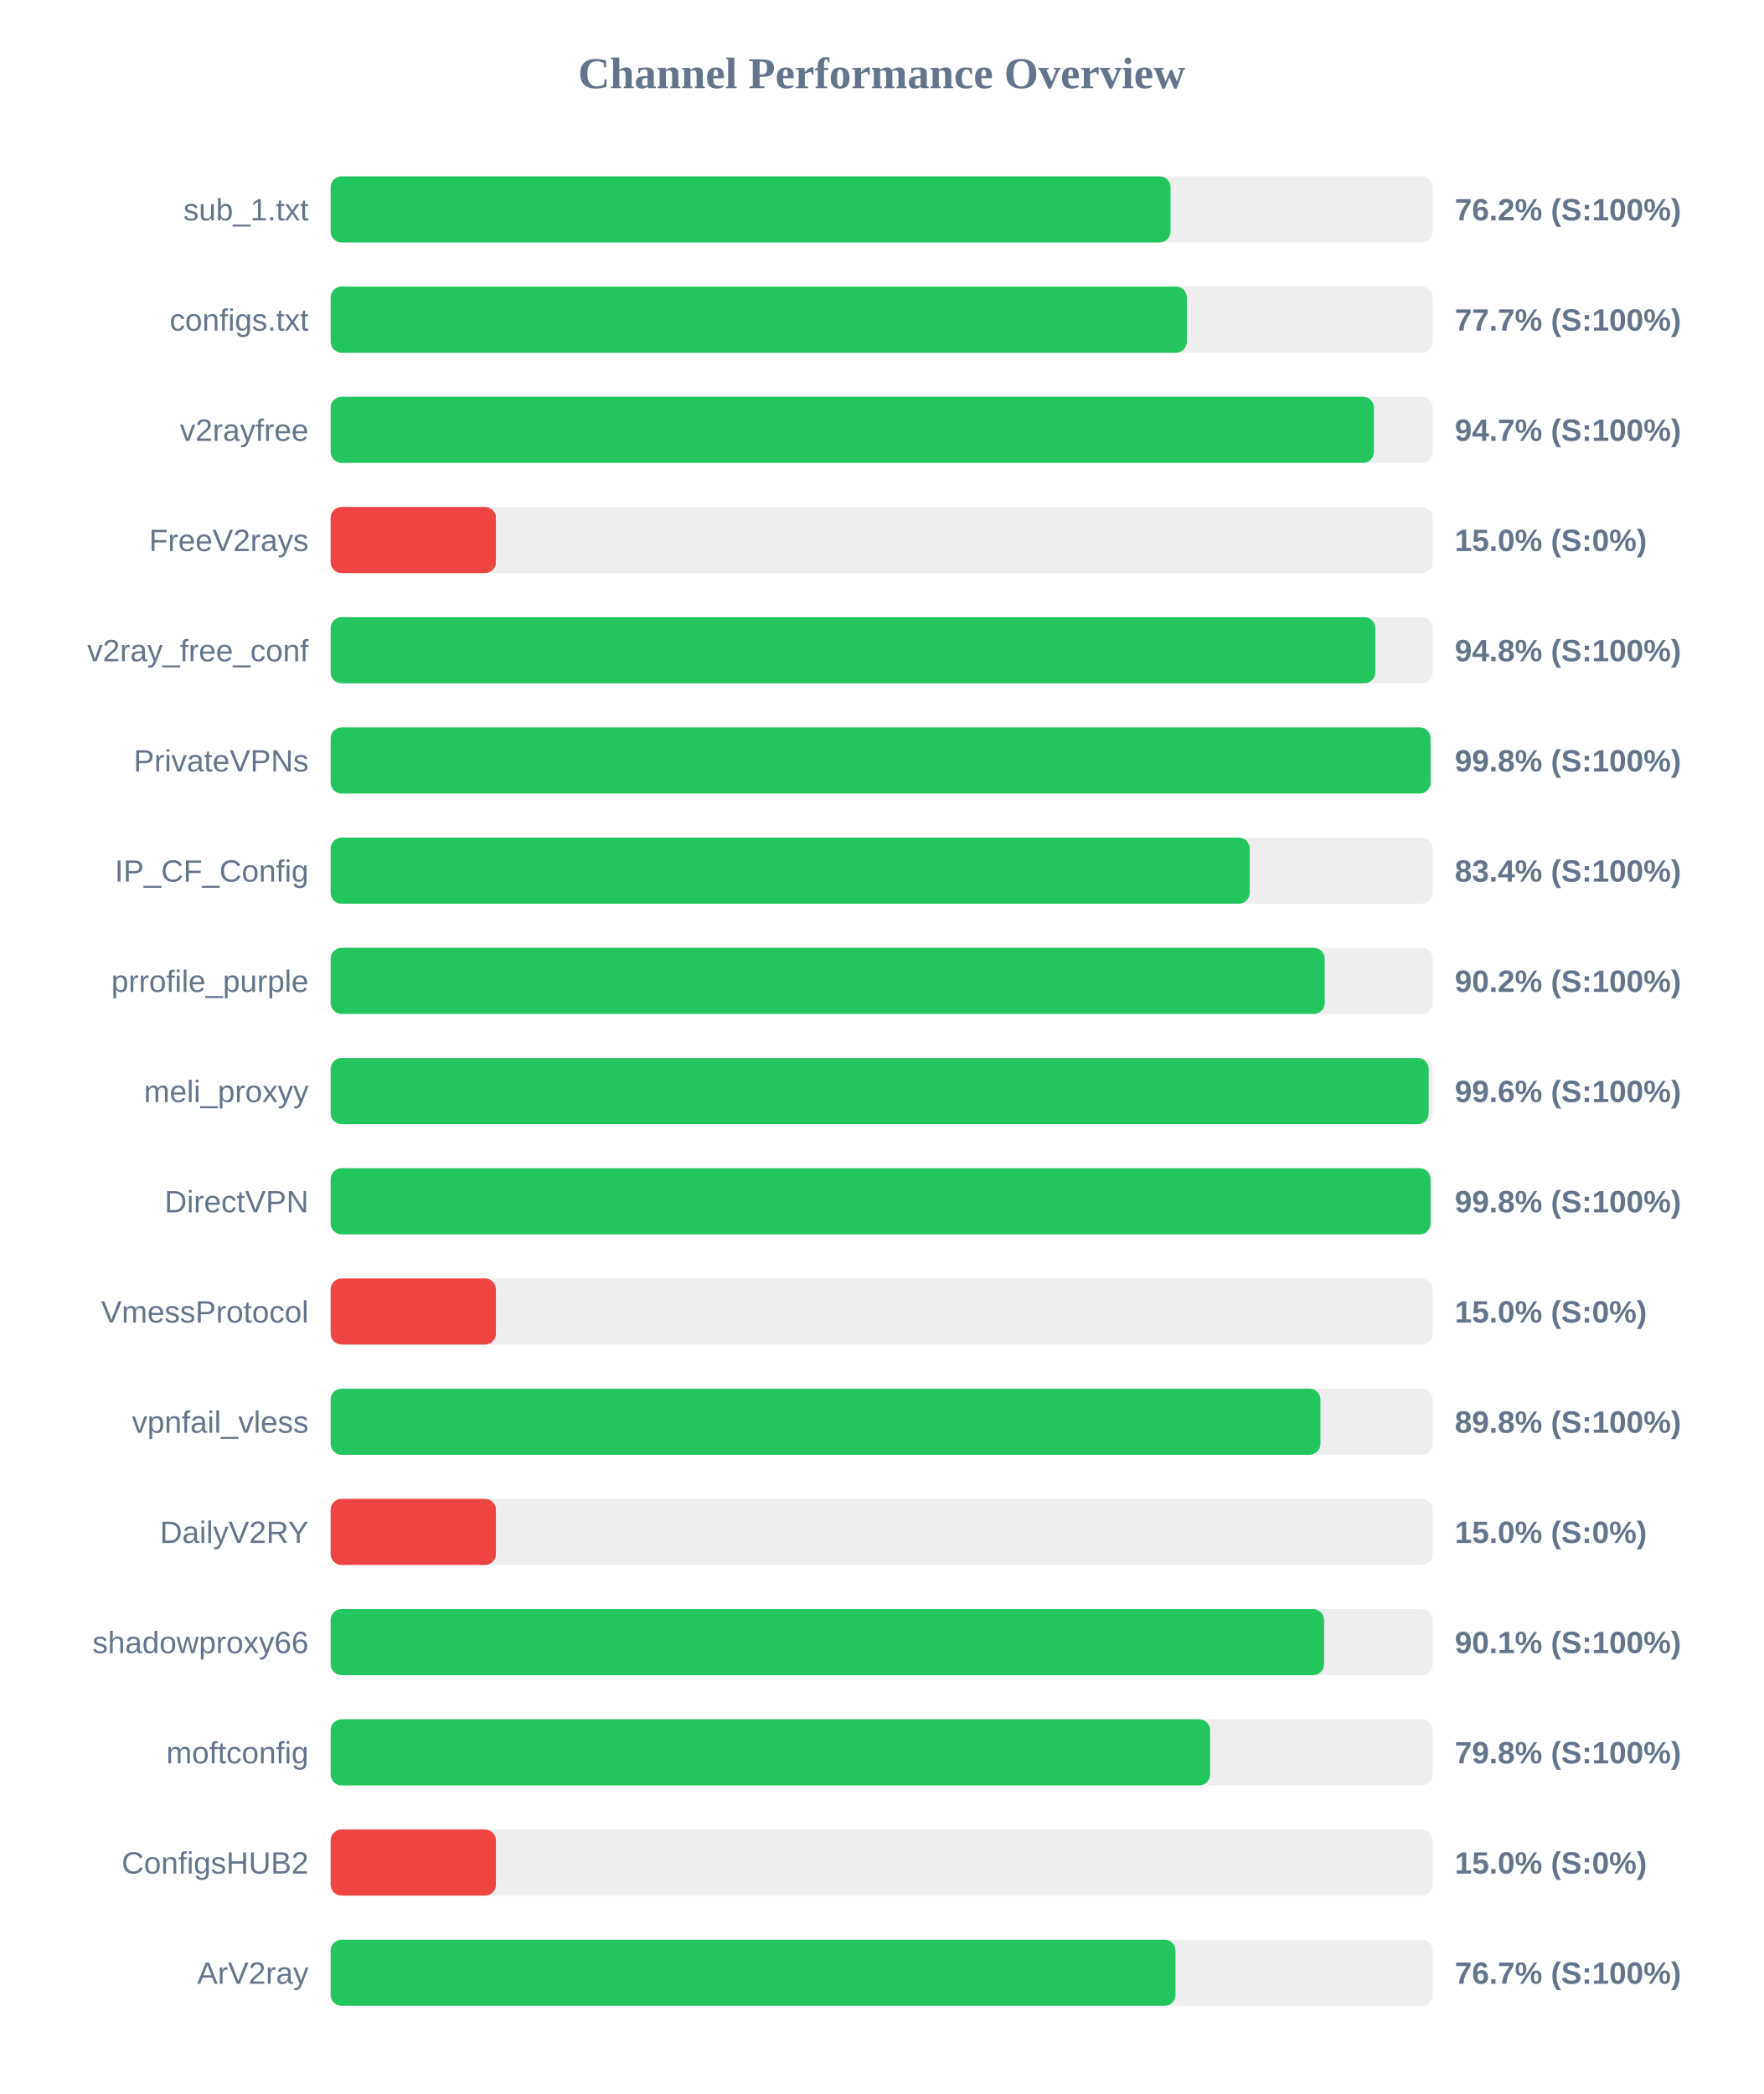
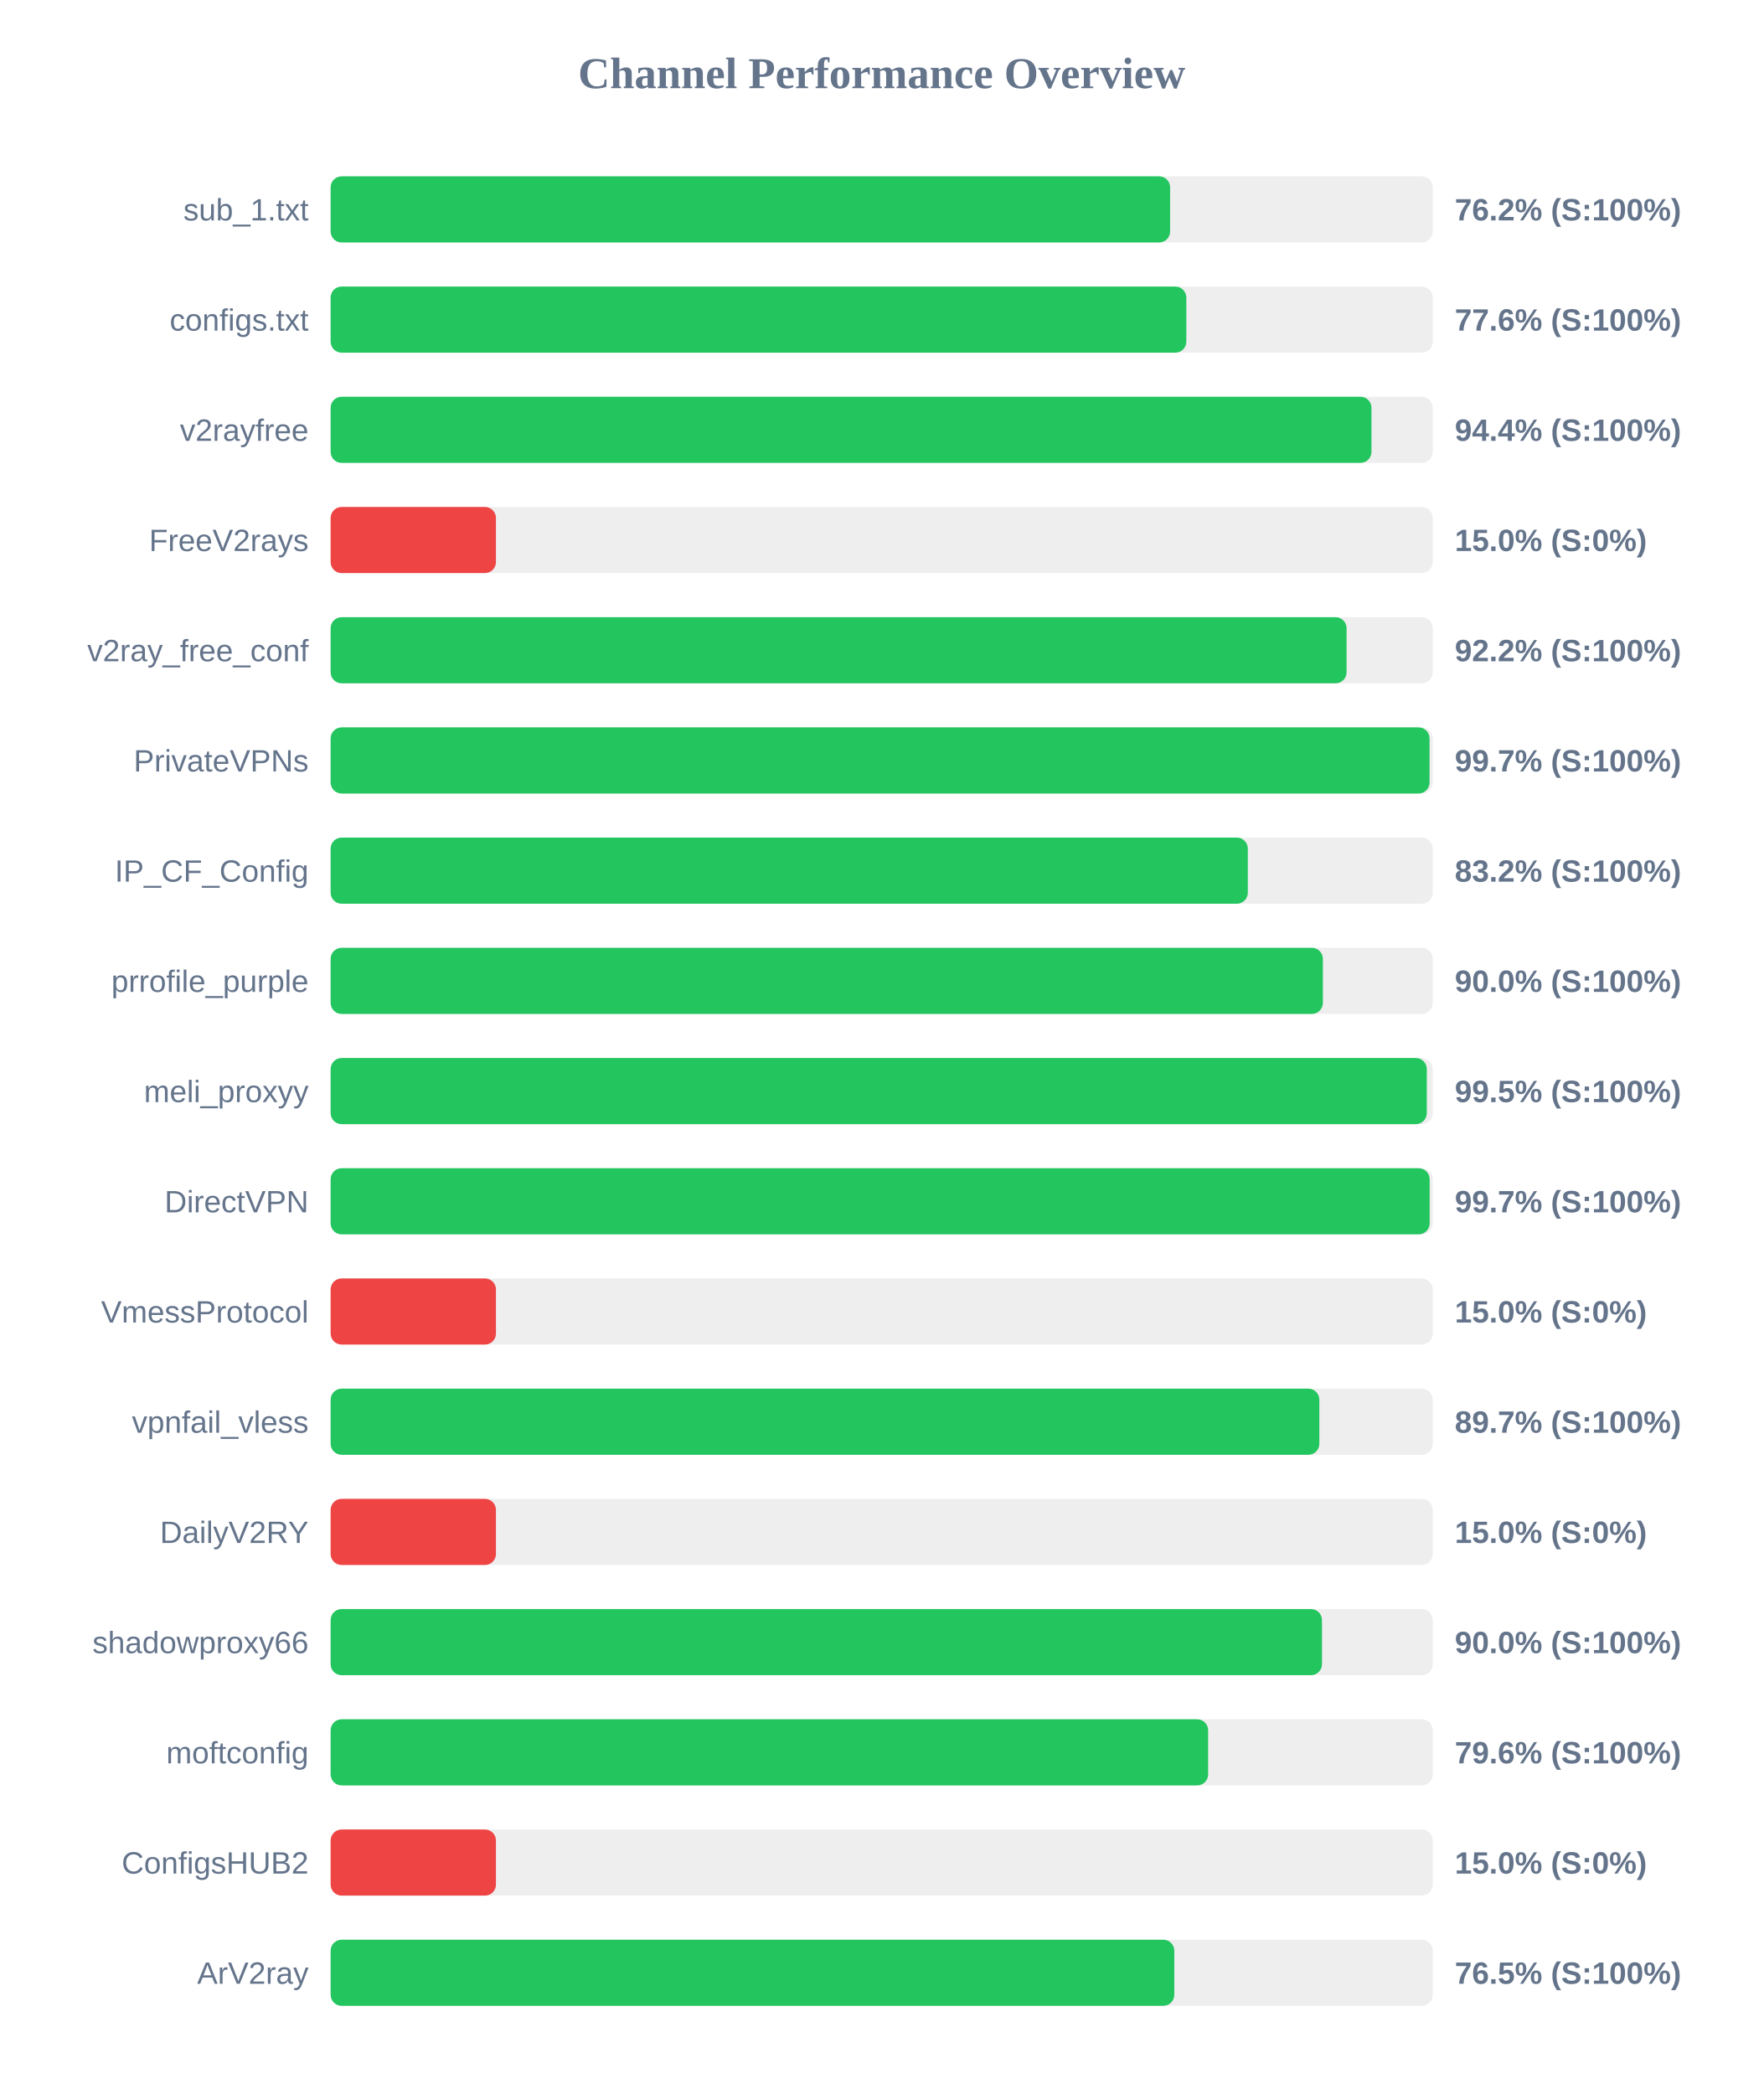
<svg xmlns="http://www.w3.org/2000/svg" width="800" height="950" version="1.1">
  <style>
        .row { font: 14px Arial; fill: #64748b; }
        .score { font: bold 14px Arial; fill: #64748b; }
    </style>
  <text x="400" y="40" text-anchor="middle" font-size="20px" font-weight="bold" fill="#64748b">Channel Performance Overview</text>
  <rect x="150" y="80" width="500" height="30" fill="#eee" rx="5" />
-   <rect x="150" y="80" width="381.05" height="30" fill="#22c55e" rx="5" />
+   <rect x="150" y="80" width="380.85" height="30" fill="#22c55e" rx="5" />
  <text x="140" y="100" text-anchor="end" class="row">sub_1.txt</text>
  <text x="660" y="100" text-anchor="start" class="score">76.2% (S:100%)</text>
  <rect x="150" y="130" width="500" height="30" fill="#eee" rx="5" />
-   <rect x="150" y="130" width="388.45" height="30" fill="#22c55e" rx="5" />
+   <rect x="150" y="130" width="388.2" height="30" fill="#22c55e" rx="5" />
  <text x="140" y="150" text-anchor="end" class="row">configs.txt</text>
-   <text x="660" y="150" text-anchor="start" class="score">77.7% (S:100%)</text>
+   <text x="660" y="150" text-anchor="start" class="score">77.6% (S:100%)</text>
  <rect x="150" y="180" width="500" height="30" fill="#eee" rx="5" />
-   <rect x="150" y="180" width="473.3" height="30" fill="#22c55e" rx="5" />
+   <rect x="150" y="180" width="472.2" height="30" fill="#22c55e" rx="5" />
  <text x="140" y="200" text-anchor="end" class="row">v2rayfree</text>
-   <text x="660" y="200" text-anchor="start" class="score">94.7% (S:100%)</text>
+   <text x="660" y="200" text-anchor="start" class="score">94.4% (S:100%)</text>
  <rect x="150" y="230" width="500" height="30" fill="#eee" rx="5" />
  <rect x="150" y="230" width="75.0" height="30" fill="#ef4444" rx="5" />
  <text x="140" y="250" text-anchor="end" class="row">FreeV2rays</text>
  <text x="660" y="250" text-anchor="start" class="score">15.0% (S:0%)</text>
  <rect x="150" y="280" width="500" height="30" fill="#eee" rx="5" />
-   <rect x="150" y="280" width="473.95" height="30" fill="#22c55e" rx="5" />
+   <rect x="150" y="280" width="460.9" height="30" fill="#22c55e" rx="5" />
  <text x="140" y="300" text-anchor="end" class="row">v2ray_free_conf</text>
-   <text x="660" y="300" text-anchor="start" class="score">94.8% (S:100%)</text>
+   <text x="660" y="300" text-anchor="start" class="score">92.2% (S:100%)</text>
  <rect x="150" y="330" width="500" height="30" fill="#eee" rx="5" />
-   <rect x="150" y="330" width="499.0" height="30" fill="#22c55e" rx="5" />
+   <rect x="150" y="330" width="498.55" height="30" fill="#22c55e" rx="5" />
  <text x="140" y="350" text-anchor="end" class="row">PrivateVPNs</text>
-   <text x="660" y="350" text-anchor="start" class="score">99.8% (S:100%)</text>
+   <text x="660" y="350" text-anchor="start" class="score">99.7% (S:100%)</text>
  <rect x="150" y="380" width="500" height="30" fill="#eee" rx="5" />
-   <rect x="150" y="380" width="416.95" height="30" fill="#22c55e" rx="5" />
+   <rect x="150" y="380" width="416.1" height="30" fill="#22c55e" rx="5" />
  <text x="140" y="400" text-anchor="end" class="row">IP_CF_Config</text>
-   <text x="660" y="400" text-anchor="start" class="score">83.4% (S:100%)</text>
+   <text x="660" y="400" text-anchor="start" class="score">83.2% (S:100%)</text>
  <rect x="150" y="430" width="500" height="30" fill="#eee" rx="5" />
-   <rect x="150" y="430" width="451.0" height="30" fill="#22c55e" rx="5" />
+   <rect x="150" y="430" width="450.15" height="30" fill="#22c55e" rx="5" />
  <text x="140" y="450" text-anchor="end" class="row">prrofile_purple</text>
-   <text x="660" y="450" text-anchor="start" class="score">90.2% (S:100%)</text>
+   <text x="660" y="450" text-anchor="start" class="score">90.0% (S:100%)</text>
  <rect x="150" y="480" width="500" height="30" fill="#eee" rx="5" />
-   <rect x="150" y="480" width="498.15" height="30" fill="#22c55e" rx="5" />
+   <rect x="150" y="480" width="497.3" height="30" fill="#22c55e" rx="5" />
  <text x="140" y="500" text-anchor="end" class="row">meli_proxyy</text>
-   <text x="660" y="500" text-anchor="start" class="score">99.6% (S:100%)</text>
+   <text x="660" y="500" text-anchor="start" class="score">99.5% (S:100%)</text>
  <rect x="150" y="530" width="500" height="30" fill="#eee" rx="5" />
-   <rect x="150" y="530" width="499.0" height="30" fill="#22c55e" rx="5" />
+   <rect x="150" y="530" width="498.6" height="30" fill="#22c55e" rx="5" />
  <text x="140" y="550" text-anchor="end" class="row">DirectVPN</text>
-   <text x="660" y="550" text-anchor="start" class="score">99.8% (S:100%)</text>
+   <text x="660" y="550" text-anchor="start" class="score">99.7% (S:100%)</text>
  <rect x="150" y="580" width="500" height="30" fill="#eee" rx="5" />
  <rect x="150" y="580" width="75.0" height="30" fill="#ef4444" rx="5" />
  <text x="140" y="600" text-anchor="end" class="row">VmessProtocol</text>
  <text x="660" y="600" text-anchor="start" class="score">15.0% (S:0%)</text>
  <rect x="150" y="630" width="500" height="30" fill="#eee" rx="5" />
-   <rect x="150" y="630" width="449.05" height="30" fill="#22c55e" rx="5" />
+   <rect x="150" y="630" width="448.55" height="30" fill="#22c55e" rx="5" />
  <text x="140" y="650" text-anchor="end" class="row">vpnfail_vless</text>
-   <text x="660" y="650" text-anchor="start" class="score">89.8% (S:100%)</text>
+   <text x="660" y="650" text-anchor="start" class="score">89.7% (S:100%)</text>
  <rect x="150" y="680" width="500" height="30" fill="#eee" rx="5" />
  <rect x="150" y="680" width="75.0" height="30" fill="#ef4444" rx="5" />
  <text x="140" y="700" text-anchor="end" class="row">DailyV2RY</text>
  <text x="660" y="700" text-anchor="start" class="score">15.0% (S:0%)</text>
  <rect x="150" y="730" width="500" height="30" fill="#eee" rx="5" />
-   <rect x="150" y="730" width="450.7" height="30" fill="#22c55e" rx="5" />
+   <rect x="150" y="730" width="449.75" height="30" fill="#22c55e" rx="5" />
  <text x="140" y="750" text-anchor="end" class="row">shadowproxy66</text>
-   <text x="660" y="750" text-anchor="start" class="score">90.1% (S:100%)</text>
+   <text x="660" y="750" text-anchor="start" class="score">90.0% (S:100%)</text>
  <rect x="150" y="780" width="500" height="30" fill="#eee" rx="5" />
-   <rect x="150" y="780" width="399.0" height="30" fill="#22c55e" rx="5" />
+   <rect x="150" y="780" width="398.1" height="30" fill="#22c55e" rx="5" />
  <text x="140" y="800" text-anchor="end" class="row">moftconfig</text>
-   <text x="660" y="800" text-anchor="start" class="score">79.8% (S:100%)</text>
+   <text x="660" y="800" text-anchor="start" class="score">79.6% (S:100%)</text>
  <rect x="150" y="830" width="500" height="30" fill="#eee" rx="5" />
  <rect x="150" y="830" width="75.0" height="30" fill="#ef4444" rx="5" />
  <text x="140" y="850" text-anchor="end" class="row">ConfigsHUB2</text>
  <text x="660" y="850" text-anchor="start" class="score">15.0% (S:0%)</text>
  <rect x="150" y="880" width="500" height="30" fill="#eee" rx="5" />
-   <rect x="150" y="880" width="383.3" height="30" fill="#22c55e" rx="5" />
+   <rect x="150" y="880" width="382.75" height="30" fill="#22c55e" rx="5" />
  <text x="140" y="900" text-anchor="end" class="row">ArV2ray</text>
-   <text x="660" y="900" text-anchor="start" class="score">76.7% (S:100%)</text>
+   <text x="660" y="900" text-anchor="start" class="score">76.5% (S:100%)</text>
</svg>
